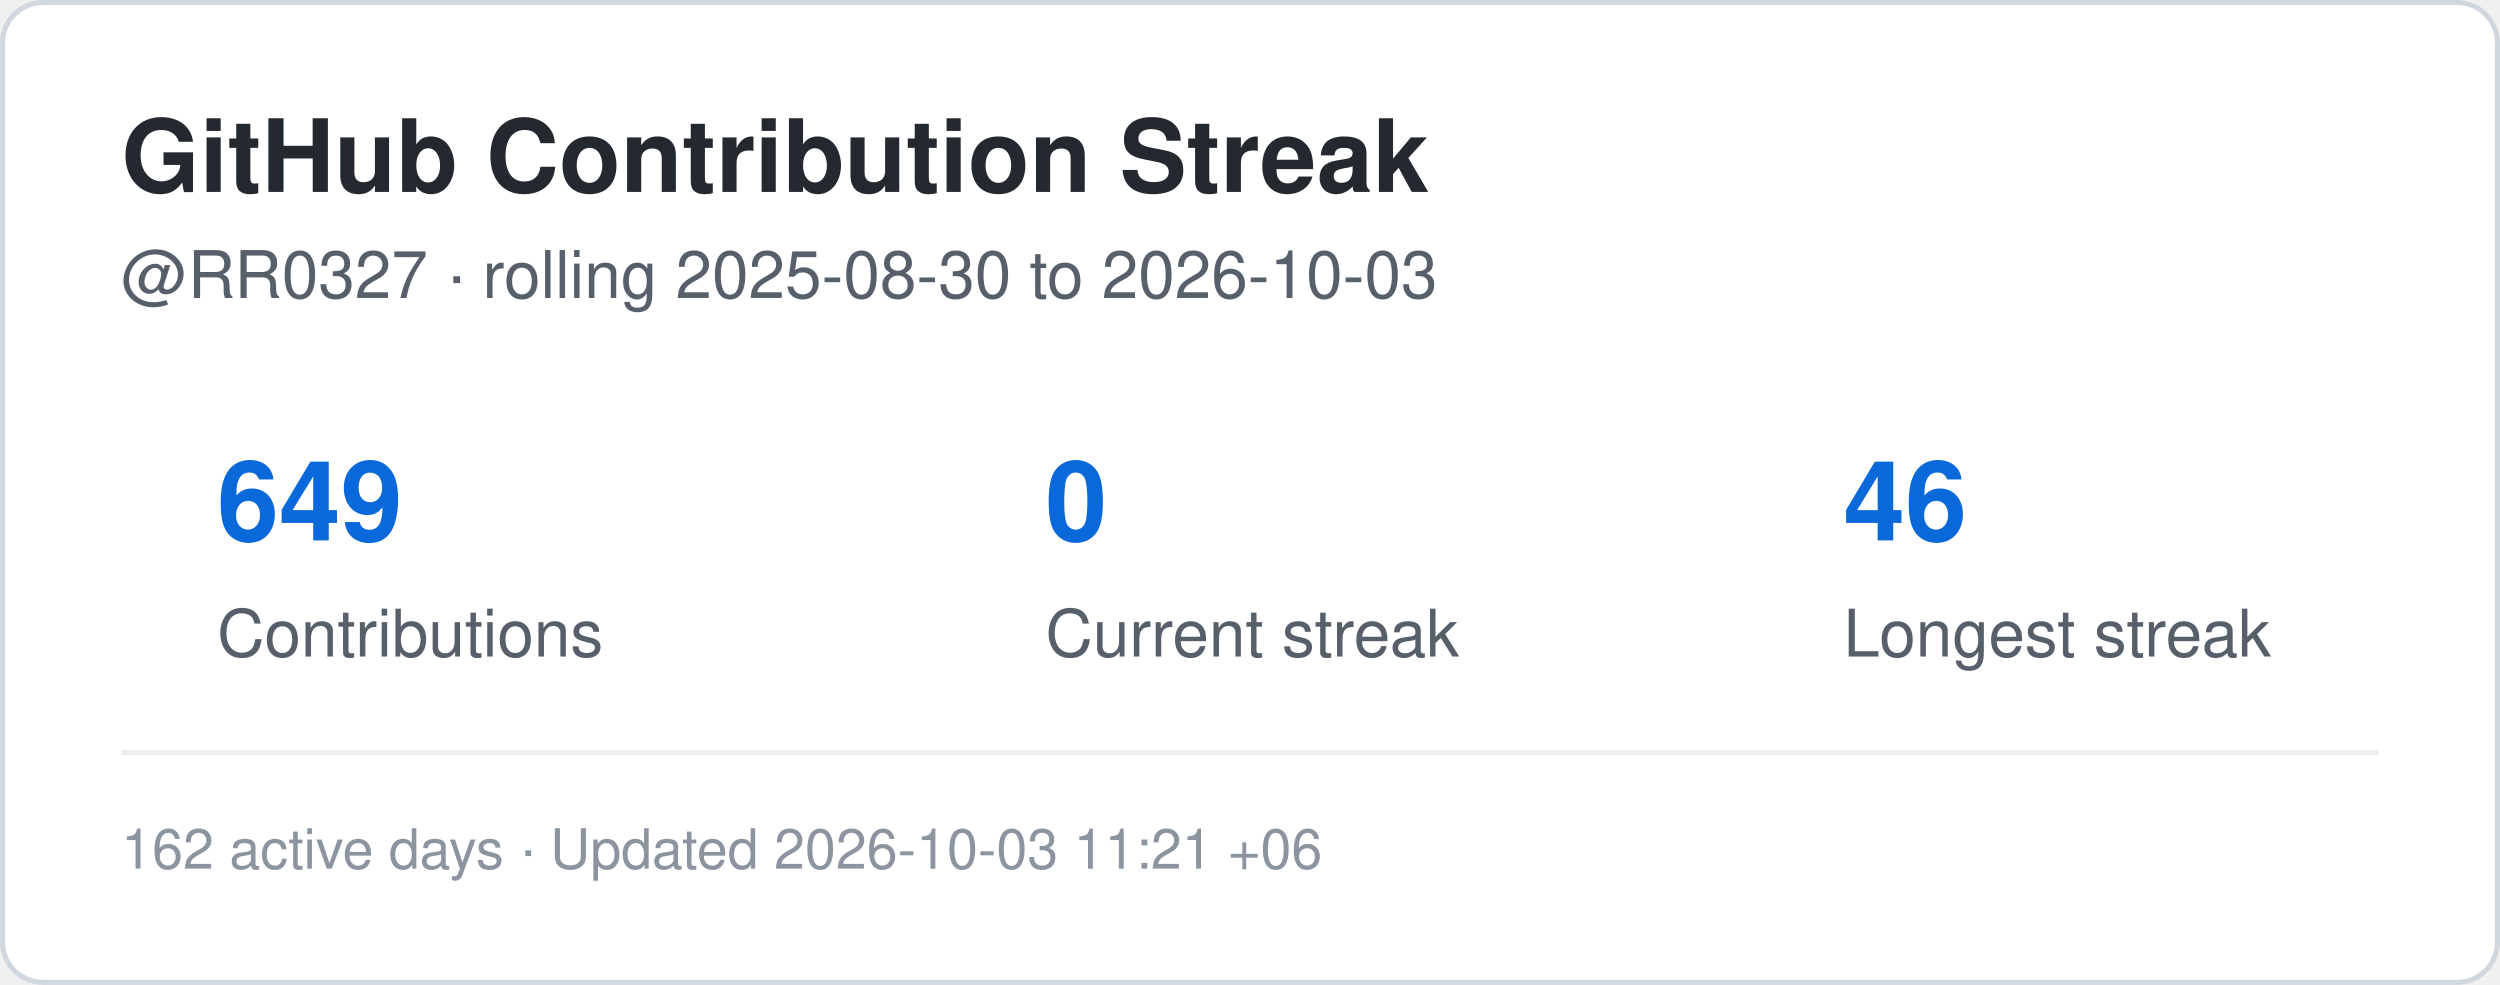
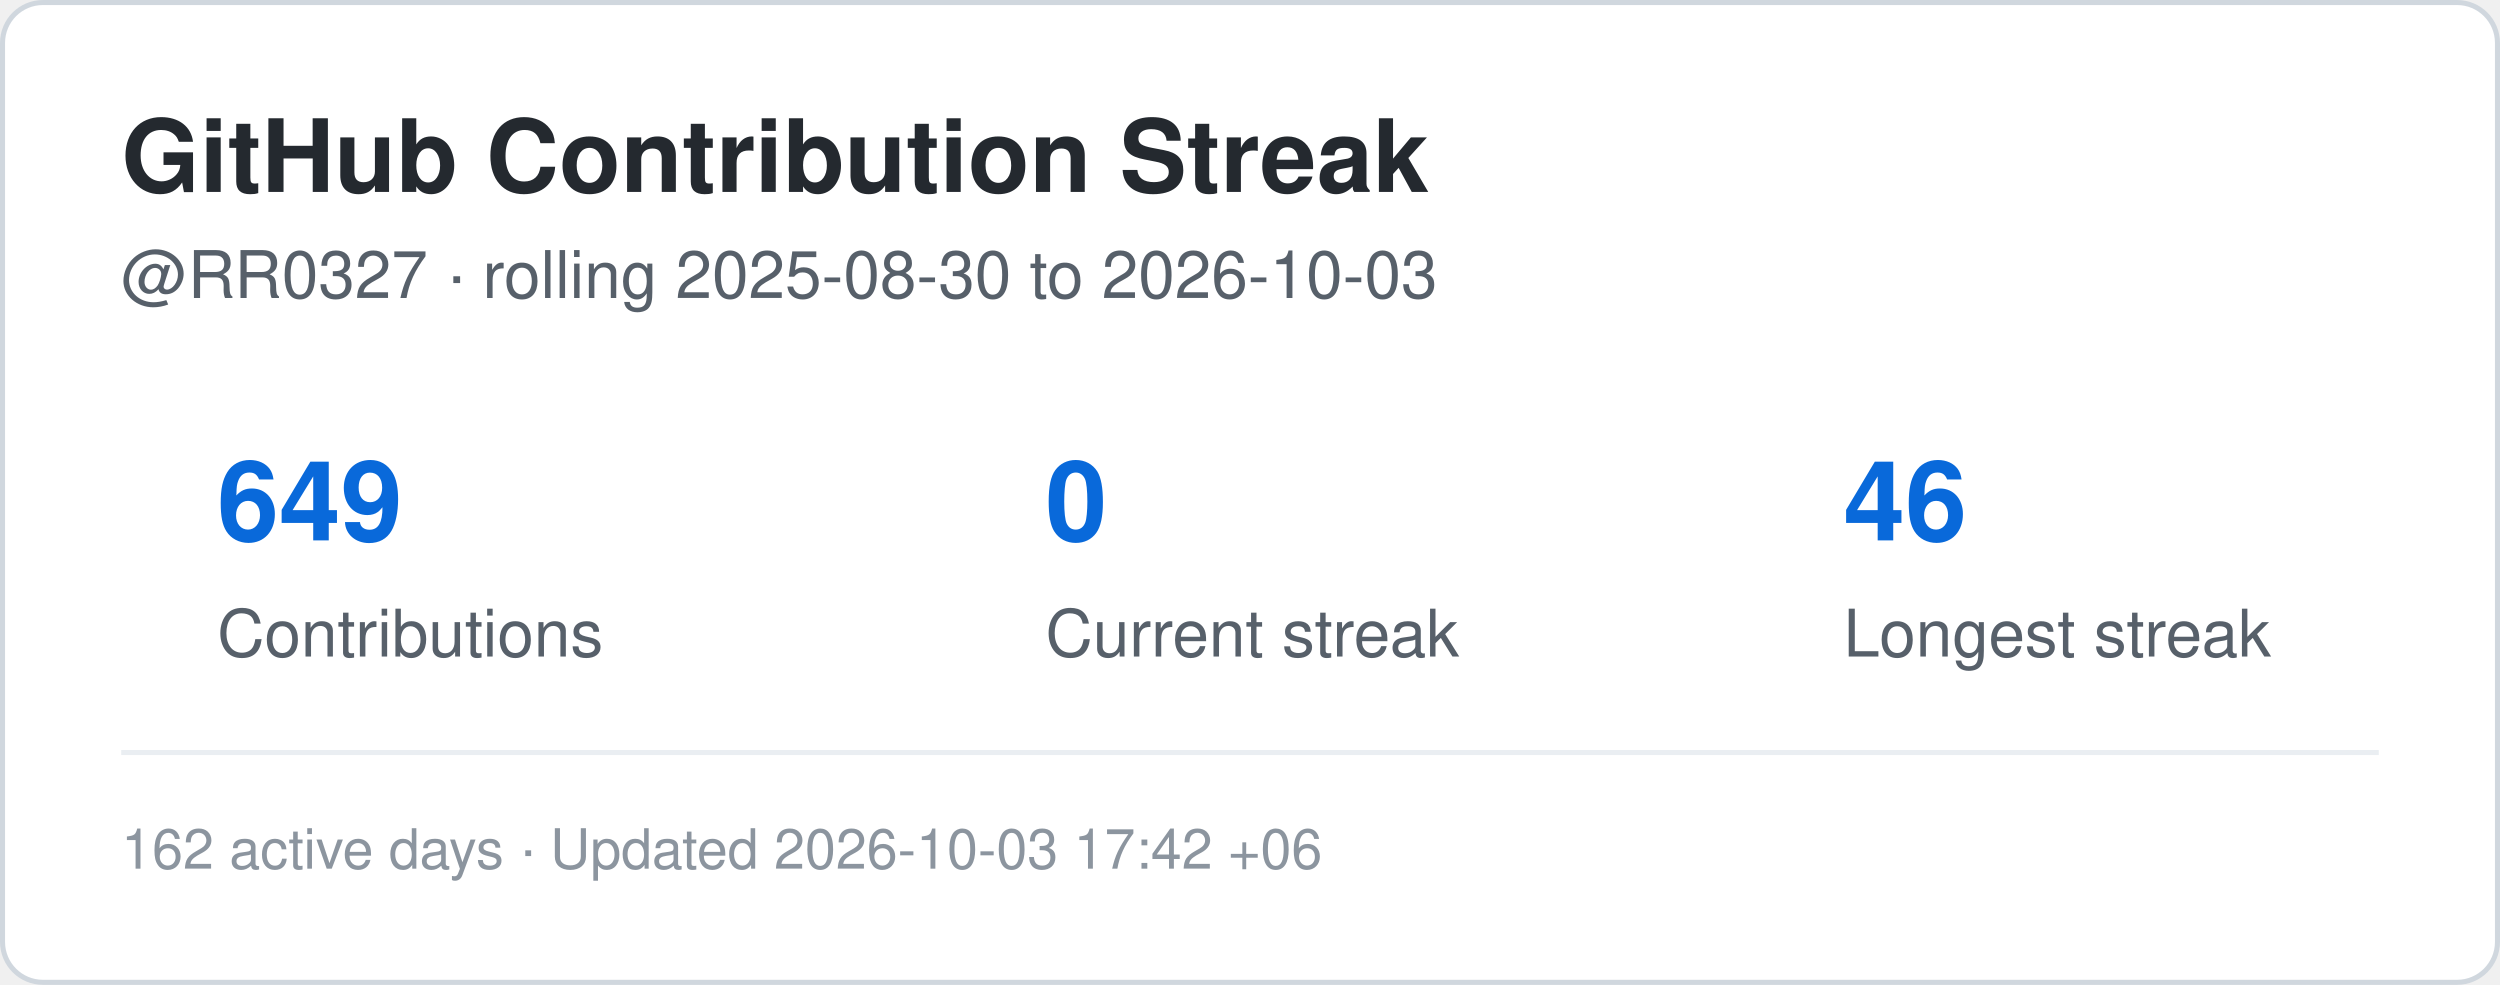
<svg xmlns="http://www.w3.org/2000/svg" width="495" height="195" viewBox="0 0 495 195" role="img" aria-label="Contribution streak for RR0327">
  <rect x="0.5" y="0.5" width="494" height="194" rx="8" fill="#ffffff" stroke="#d0d7de" />
  <style>
    .title {
      font: 700 20px -apple-system,BlinkMacSystemFont,"Segoe UI",Helvetica,Arial,sans-serif;
      fill: #24292f;
    }
    .label {
      font: 500 13px -apple-system,BlinkMacSystemFont,"Segoe UI",Helvetica,Arial,sans-serif;
      fill: #57606a;
    }
    .value {
      font: 700 22px -apple-system,BlinkMacSystemFont,"Segoe UI",Helvetica,Arial,sans-serif;
      fill: #0969da;
    }
    .small {
      font: 400 11px -apple-system,BlinkMacSystemFont,"Segoe UI",Helvetica,Arial,sans-serif;
      fill: #8c959f;
    }
  </style>
  <text x="24" y="38" class="title">GitHub Contribution Streak</text>
  <text x="24" y="59" class="label">
    @RR0327 · rolling 2025-08-30 to 2026-10-03
  </text>
  <text x="43" y="107" class="value">649</text>
  <text x="43" y="130" class="label">Contributions</text>
  <text x="207" y="107" class="value">0</text>
  <text x="207" y="130" class="label">Current streak</text>
  <text x="365" y="107" class="value">46</text>
  <text x="365" y="130" class="label">Longest streak</text>
  <line x1="24" y1="149" x2="471" y2="149" stroke="#eaeef2" />
  <text x="24" y="172" class="small">
-     162 active days · Updated 2026-10-03 11:21 +06
+     162 active days · Updated 2026-10-03 17:42 +06
  </text>
</svg>
